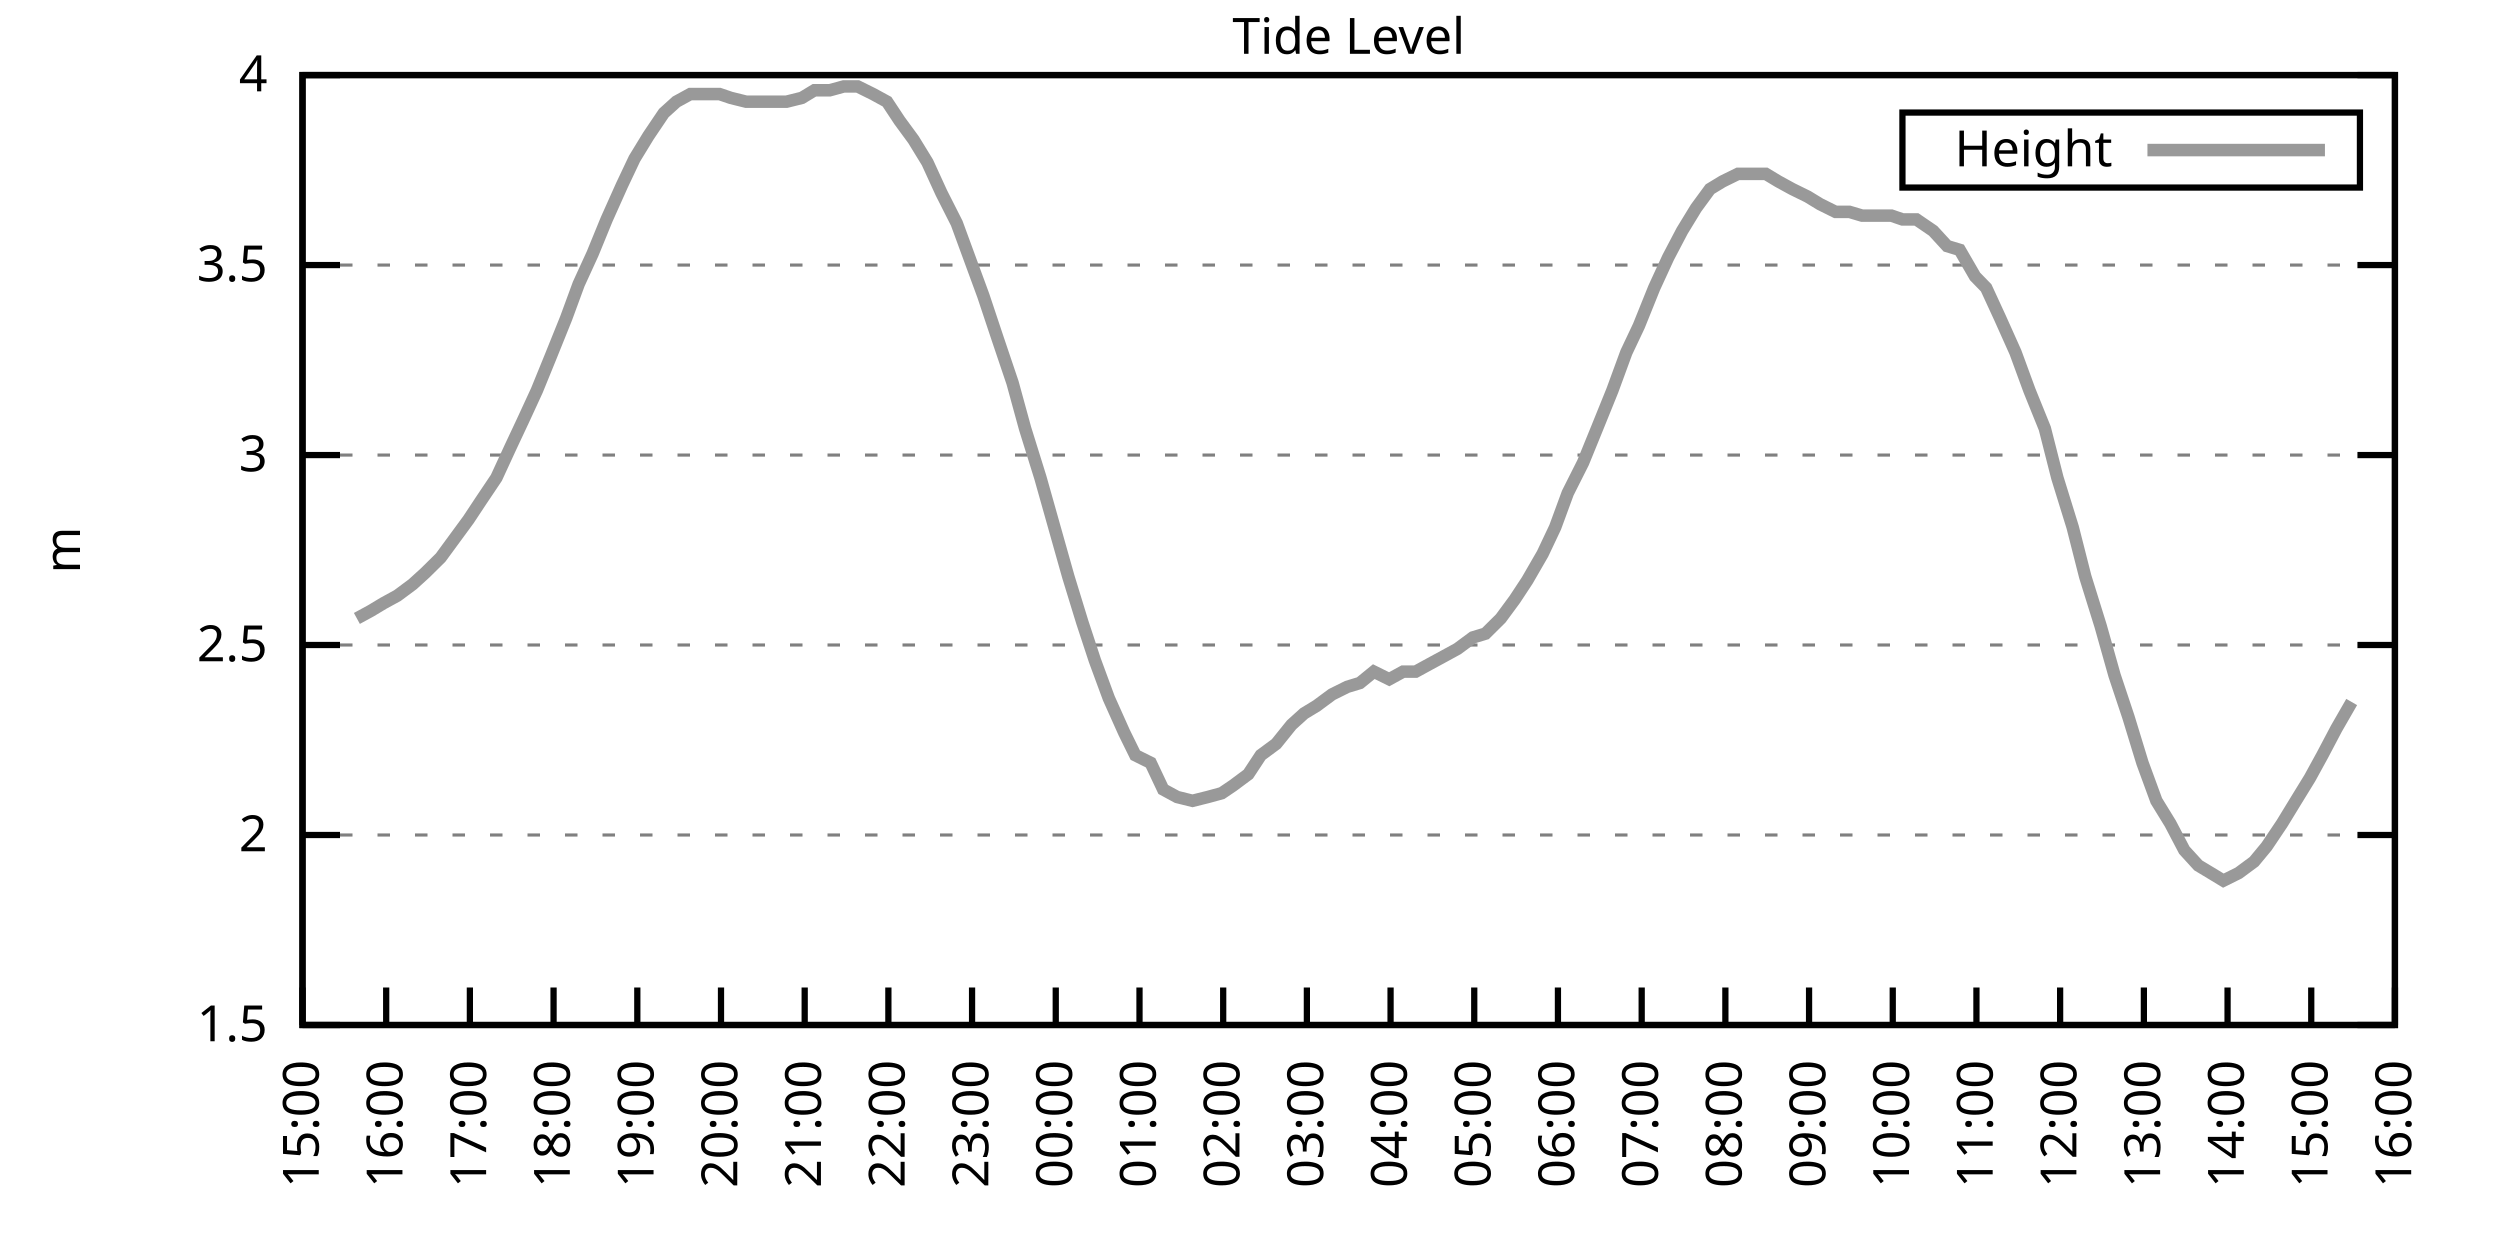
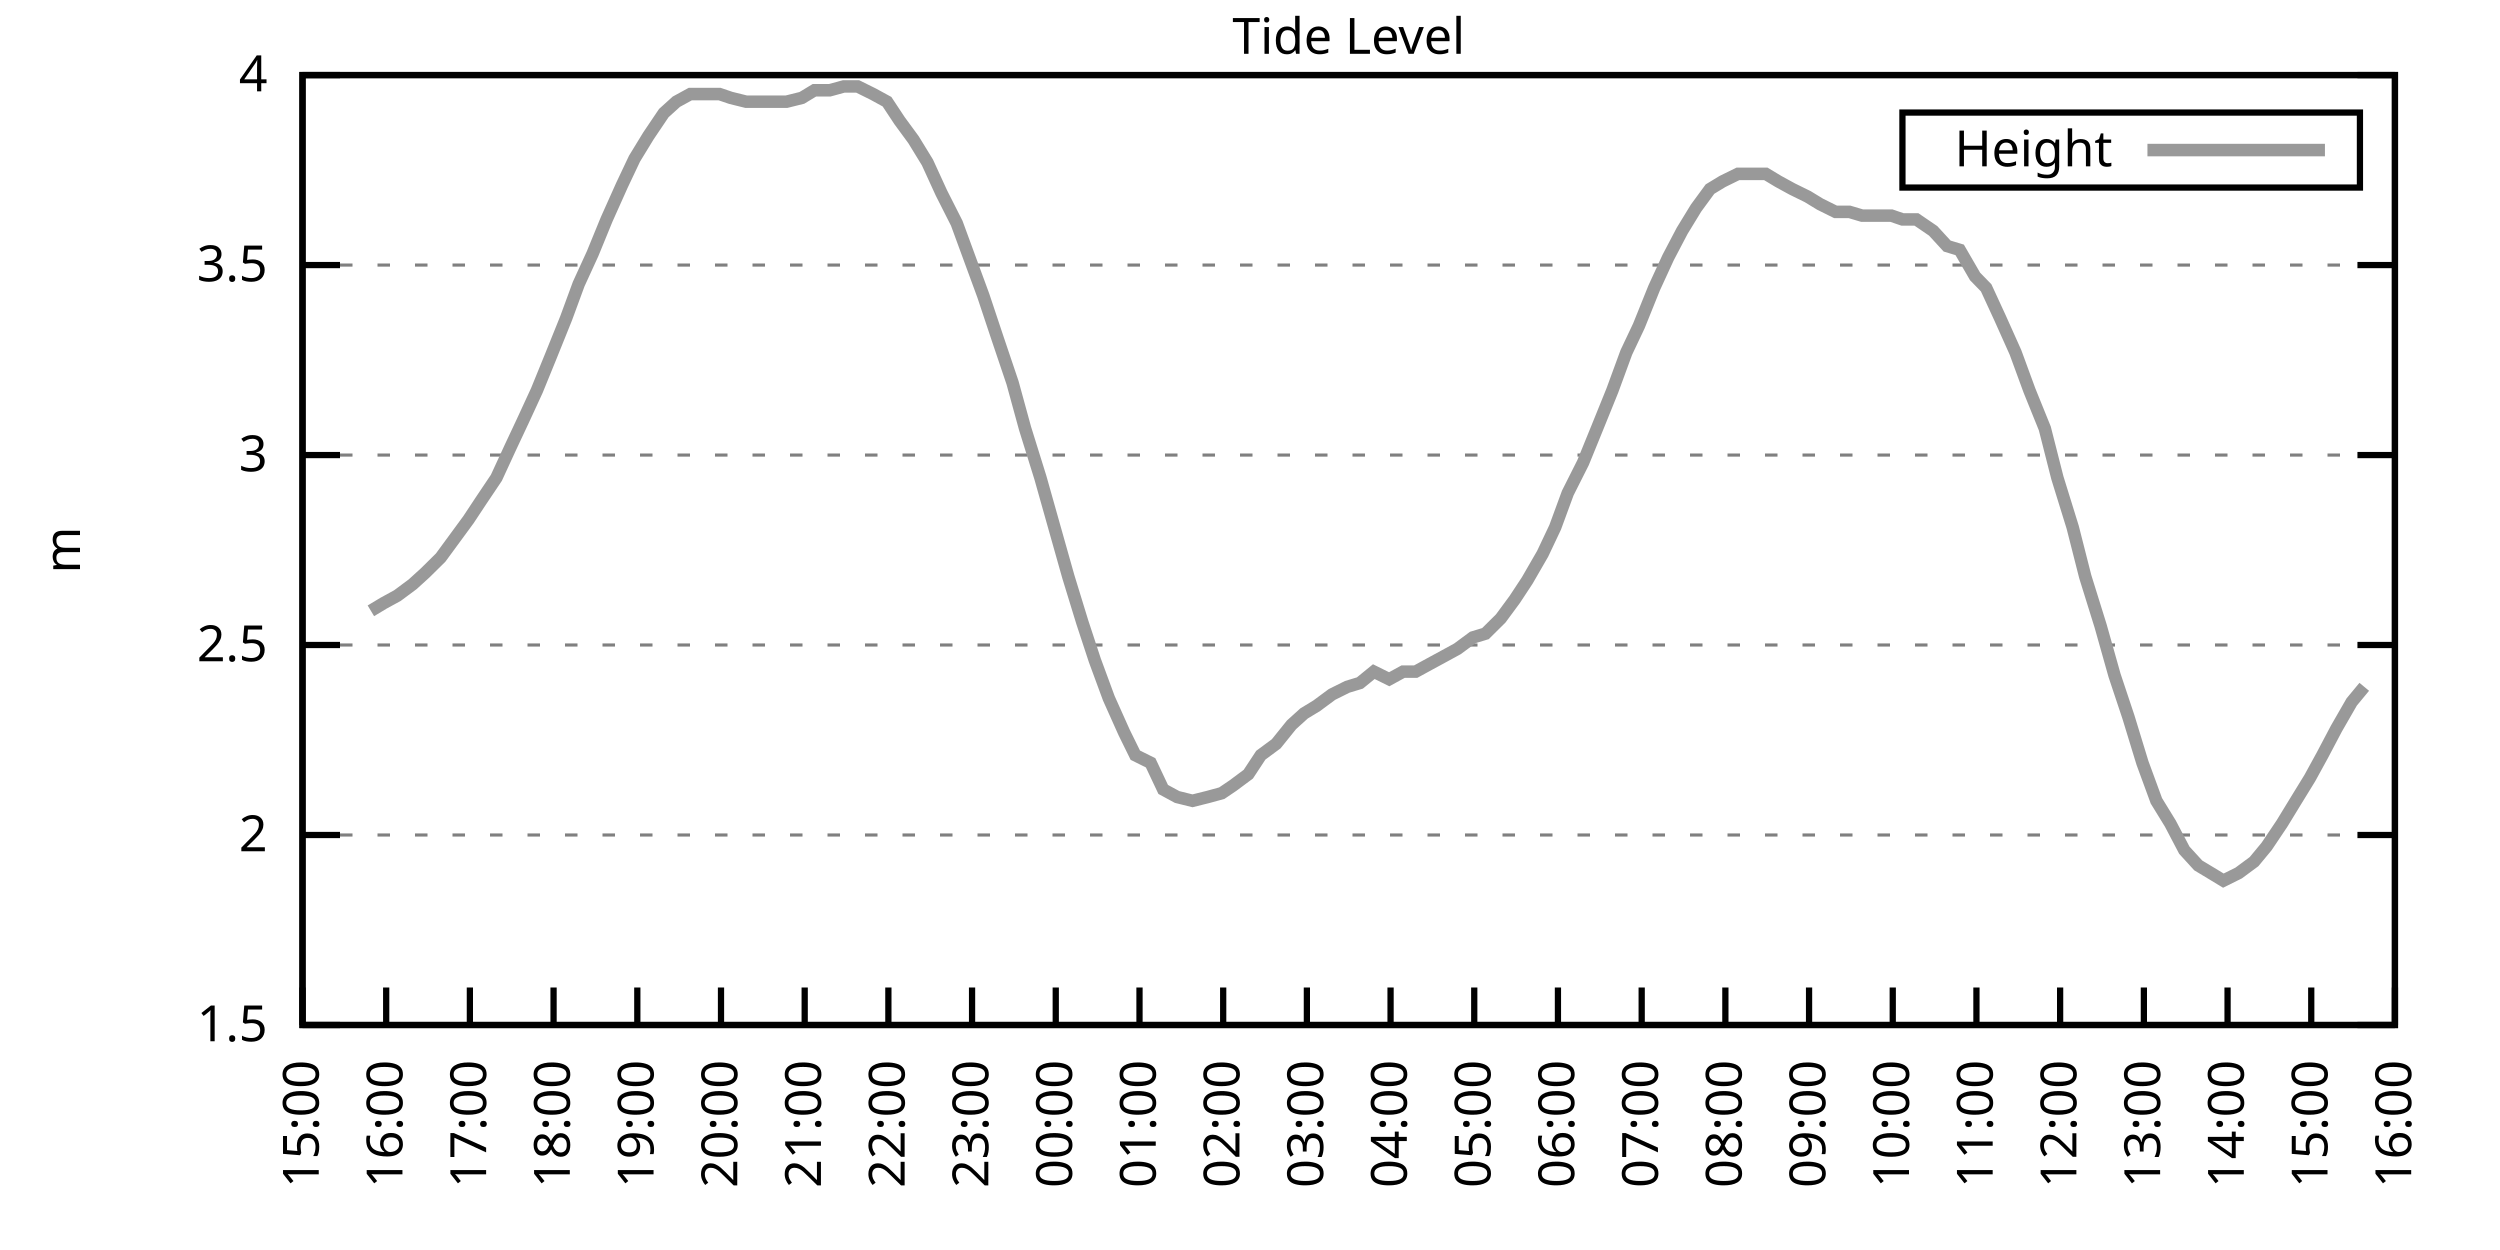
<svg xmlns="http://www.w3.org/2000/svg" xmlns:xlink="http://www.w3.org/1999/xlink" width="400" height="200" viewBox="0 0 400 200">
  <g id="gnuplot_canvas">
    <rect x="0" y="0" width="400" height="200" fill="none" />
    <defs>
      <circle id="gpDot" r="0.5" stroke-width="0.5" stroke="currentColor" />
      <path id="gpPt0" stroke-width="0.333" stroke="currentColor" d="M-1,0 h2 M0,-1 v2" />
      <path id="gpPt1" stroke-width="0.333" stroke="currentColor" d="M-1,-1 L1,1 M1,-1 L-1,1" />
      <path id="gpPt2" stroke-width="0.333" stroke="currentColor" d="M-1,0 L1,0 M0,-1 L0,1 M-1,-1 L1,1 M-1,1 L1,-1" />
      <rect id="gpPt3" stroke-width="0.333" stroke="currentColor" x="-1" y="-1" width="2" height="2" />
      <rect id="gpPt4" stroke-width="0.333" stroke="currentColor" fill="currentColor" x="-1" y="-1" width="2" height="2" />
      <circle id="gpPt5" stroke-width="0.333" stroke="currentColor" cx="0" cy="0" r="1" />
      <use xlink:href="#gpPt5" id="gpPt6" fill="currentColor" stroke="none" />
      <path id="gpPt7" stroke-width="0.333" stroke="currentColor" d="M0,-1.33 L-1.33,0.67 L1.33,0.67 z" />
      <use xlink:href="#gpPt7" id="gpPt8" fill="currentColor" stroke="none" />
      <use xlink:href="#gpPt7" id="gpPt9" stroke="currentColor" transform="rotate(180)" />
      <use xlink:href="#gpPt9" id="gpPt10" fill="currentColor" stroke="none" />
      <use xlink:href="#gpPt3" id="gpPt11" stroke="currentColor" transform="rotate(45)" />
      <use xlink:href="#gpPt11" id="gpPt12" fill="currentColor" stroke="none" />
      <path id="gpPt13" stroke-width="0.333" stroke="currentColor" d="M0,1.330 L1.265,0.411 L0.782,-1.067 L-0.782,-1.076 L-1.265,0.411 z" />
      <use xlink:href="#gpPt13" id="gpPt14" fill="currentColor" stroke="none" />
      <filter id="textbox" filterUnits="objectBoundingBox" x="0" y="0" height="1" width="1">
        <feFlood flood-color="white" flood-opacity="1" result="bgnd" />
        <feComposite in="SourceGraphic" in2="bgnd" operator="atop" />
      </filter>
      <filter id="greybox" filterUnits="objectBoundingBox" x="0" y="0" height="1" width="1">
        <feFlood flood-color="lightgrey" flood-opacity="1" result="grey" />
        <feComposite in="SourceGraphic" in2="grey" operator="atop" />
      </filter>
    </defs>
    <g fill="none" color="white" stroke="currentColor" stroke-width="1.00" stroke-linecap="butt" stroke-linejoin="miter">
</g>
    <g fill="none" color="black" stroke="currentColor" stroke-width="1.00" stroke-linecap="butt" stroke-linejoin="miter">
      <g stroke="none" shape-rendering="crispEdges">
        <polygon fill="rgb(255, 255, 255)" points="48.40,164.00 383.18,164.00 383.18,12.02 48.40,12.02 " />
      </g>
    </g>
    <g fill="none" color="black" stroke="currentColor" stroke-width="1.00" stroke-linecap="butt" stroke-linejoin="miter">
</g>
    <g fill="none" color="black" stroke="black" stroke-width="0.50" stroke-linecap="butt" stroke-linejoin="miter">
</g>
    <g fill="none" color="gray" stroke="currentColor" stroke-width="0.50" stroke-linecap="butt" stroke-linejoin="miter">
      <path stroke="gray" stroke-dasharray="2,4" class="gridline" d="M48.40,164.00 L383.19,164.00  " />
    </g>
    <g fill="none" color="gray" stroke="gray" stroke-width="1.00" stroke-linecap="butt" stroke-linejoin="miter">
</g>
    <g fill="none" color="black" stroke="currentColor" stroke-width="1.00" stroke-linecap="butt" stroke-linejoin="miter">
      <path stroke="black" d="M48.40,164.00 L54.40,164.00 M383.19,164.00 L377.19,164.00  " />
      <g transform="translate(42.80,166.60)" stroke="none" fill="black" font-family="Sans" font-size="8.00" text-anchor="end">
        <text>
          <tspan font-family="Sans"> 1.5</tspan>
        </text>
      </g>
    </g>
    <g fill="none" color="black" stroke="currentColor" stroke-width="1.00" stroke-linecap="butt" stroke-linejoin="miter">
</g>
    <g fill="none" color="black" stroke="black" stroke-width="0.50" stroke-linecap="butt" stroke-linejoin="miter">
</g>
    <g fill="none" color="gray" stroke="currentColor" stroke-width="0.50" stroke-linecap="butt" stroke-linejoin="miter">
      <path stroke="gray" stroke-dasharray="2,4" class="gridline" d="M48.40,133.60 L383.19,133.60  " />
    </g>
    <g fill="none" color="gray" stroke="gray" stroke-width="1.00" stroke-linecap="butt" stroke-linejoin="miter">
</g>
    <g fill="none" color="black" stroke="currentColor" stroke-width="1.00" stroke-linecap="butt" stroke-linejoin="miter">
      <path stroke="black" d="M48.40,133.60 L54.40,133.60 M383.19,133.60 L377.19,133.60  " />
      <g transform="translate(42.80,136.20)" stroke="none" fill="black" font-family="Sans" font-size="8.00" text-anchor="end">
        <text>
          <tspan font-family="Sans"> 2</tspan>
        </text>
      </g>
    </g>
    <g fill="none" color="black" stroke="currentColor" stroke-width="1.00" stroke-linecap="butt" stroke-linejoin="miter">
</g>
    <g fill="none" color="black" stroke="black" stroke-width="0.50" stroke-linecap="butt" stroke-linejoin="miter">
</g>
    <g fill="none" color="gray" stroke="currentColor" stroke-width="0.50" stroke-linecap="butt" stroke-linejoin="miter">
      <path stroke="gray" stroke-dasharray="2,4" class="gridline" d="M48.40,103.20 L383.19,103.20  " />
    </g>
    <g fill="none" color="gray" stroke="gray" stroke-width="1.00" stroke-linecap="butt" stroke-linejoin="miter">
</g>
    <g fill="none" color="black" stroke="currentColor" stroke-width="1.00" stroke-linecap="butt" stroke-linejoin="miter">
      <path stroke="black" d="M48.40,103.20 L54.40,103.20 M383.19,103.20 L377.19,103.20  " />
      <g transform="translate(42.80,105.80)" stroke="none" fill="black" font-family="Sans" font-size="8.00" text-anchor="end">
        <text>
          <tspan font-family="Sans"> 2.5</tspan>
        </text>
      </g>
    </g>
    <g fill="none" color="black" stroke="currentColor" stroke-width="1.00" stroke-linecap="butt" stroke-linejoin="miter">
</g>
    <g fill="none" color="black" stroke="black" stroke-width="0.50" stroke-linecap="butt" stroke-linejoin="miter">
</g>
    <g fill="none" color="gray" stroke="currentColor" stroke-width="0.50" stroke-linecap="butt" stroke-linejoin="miter">
      <path stroke="gray" stroke-dasharray="2,4" class="gridline" d="M48.40,72.81 L383.19,72.81  " />
    </g>
    <g fill="none" color="gray" stroke="gray" stroke-width="1.00" stroke-linecap="butt" stroke-linejoin="miter">
</g>
    <g fill="none" color="black" stroke="currentColor" stroke-width="1.00" stroke-linecap="butt" stroke-linejoin="miter">
      <path stroke="black" d="M48.40,72.81 L54.40,72.81 M383.19,72.81 L377.19,72.81  " />
      <g transform="translate(42.80,75.41)" stroke="none" fill="black" font-family="Sans" font-size="8.00" text-anchor="end">
        <text>
          <tspan font-family="Sans"> 3</tspan>
        </text>
      </g>
    </g>
    <g fill="none" color="black" stroke="currentColor" stroke-width="1.00" stroke-linecap="butt" stroke-linejoin="miter">
</g>
    <g fill="none" color="black" stroke="black" stroke-width="0.50" stroke-linecap="butt" stroke-linejoin="miter">
</g>
    <g fill="none" color="gray" stroke="currentColor" stroke-width="0.50" stroke-linecap="butt" stroke-linejoin="miter">
      <path stroke="gray" stroke-dasharray="2,4" class="gridline" d="M48.40,42.41 L383.19,42.41  " />
    </g>
    <g fill="none" color="gray" stroke="gray" stroke-width="1.00" stroke-linecap="butt" stroke-linejoin="miter">
</g>
    <g fill="none" color="black" stroke="currentColor" stroke-width="1.00" stroke-linecap="butt" stroke-linejoin="miter">
      <path stroke="black" d="M48.40,42.41 L54.40,42.41 M383.19,42.41 L377.19,42.41  " />
      <g transform="translate(42.80,45.01)" stroke="none" fill="black" font-family="Sans" font-size="8.00" text-anchor="end">
        <text>
          <tspan font-family="Sans"> 3.5</tspan>
        </text>
      </g>
    </g>
    <g fill="none" color="black" stroke="currentColor" stroke-width="1.00" stroke-linecap="butt" stroke-linejoin="miter">
</g>
    <g fill="none" color="black" stroke="black" stroke-width="0.50" stroke-linecap="butt" stroke-linejoin="miter">
</g>
    <g fill="none" color="gray" stroke="currentColor" stroke-width="0.50" stroke-linecap="butt" stroke-linejoin="miter">
      <path stroke="gray" stroke-dasharray="2,4" class="gridline" d="M48.40,12.01 L383.19,12.01  " />
    </g>
    <g fill="none" color="gray" stroke="gray" stroke-width="1.00" stroke-linecap="butt" stroke-linejoin="miter">
</g>
    <g fill="none" color="black" stroke="currentColor" stroke-width="1.00" stroke-linecap="butt" stroke-linejoin="miter">
      <path stroke="black" d="M48.40,12.01 L54.40,12.01 M383.19,12.01 L377.19,12.01  " />
      <g transform="translate(42.80,14.61)" stroke="none" fill="black" font-family="Sans" font-size="8.00" text-anchor="end">
        <text>
          <tspan font-family="Sans"> 4</tspan>
        </text>
      </g>
    </g>
    <g fill="none" color="black" stroke="currentColor" stroke-width="1.00" stroke-linecap="butt" stroke-linejoin="miter">
      <path stroke="black" d="M48.40,164.00 L48.40,158.00  " />
      <g transform="translate(51.00,169.60) rotate(270.00)" stroke="none" fill="black" font-family="Sans" font-size="8.00" text-anchor="end">
        <text>
          <tspan font-family="Sans">15:00</tspan>
        </text>
      </g>
    </g>
    <g fill="none" color="black" stroke="currentColor" stroke-width="1.00" stroke-linecap="butt" stroke-linejoin="miter">
      <path stroke="black" d="M61.79,164.00 L61.79,158.00  " />
      <g transform="translate(64.39,169.60) rotate(270.00)" stroke="none" fill="black" font-family="Sans" font-size="8.00" text-anchor="end">
        <text>
          <tspan font-family="Sans">16:00</tspan>
        </text>
      </g>
    </g>
    <g fill="none" color="black" stroke="currentColor" stroke-width="1.00" stroke-linecap="butt" stroke-linejoin="miter">
      <path stroke="black" d="M75.18,164.00 L75.18,158.00  " />
      <g transform="translate(77.78,169.60) rotate(270.00)" stroke="none" fill="black" font-family="Sans" font-size="8.00" text-anchor="end">
        <text>
          <tspan font-family="Sans">17:00</tspan>
        </text>
      </g>
    </g>
    <g fill="none" color="black" stroke="currentColor" stroke-width="1.00" stroke-linecap="butt" stroke-linejoin="miter">
      <path stroke="black" d="M88.57,164.00 L88.57,158.00  " />
      <g transform="translate(91.17,169.60) rotate(270.00)" stroke="none" fill="black" font-family="Sans" font-size="8.00" text-anchor="end">
        <text>
          <tspan font-family="Sans">18:00</tspan>
        </text>
      </g>
    </g>
    <g fill="none" color="black" stroke="currentColor" stroke-width="1.00" stroke-linecap="butt" stroke-linejoin="miter">
      <path stroke="black" d="M101.97,164.00 L101.97,158.00  " />
      <g transform="translate(104.57,169.60) rotate(270.00)" stroke="none" fill="black" font-family="Sans" font-size="8.00" text-anchor="end">
        <text>
          <tspan font-family="Sans">19:00</tspan>
        </text>
      </g>
    </g>
    <g fill="none" color="black" stroke="currentColor" stroke-width="1.00" stroke-linecap="butt" stroke-linejoin="miter">
      <path stroke="black" d="M115.36,164.00 L115.36,158.00  " />
      <g transform="translate(117.96,169.60) rotate(270.00)" stroke="none" fill="black" font-family="Sans" font-size="8.00" text-anchor="end">
        <text>
          <tspan font-family="Sans">20:00</tspan>
        </text>
      </g>
    </g>
    <g fill="none" color="black" stroke="currentColor" stroke-width="1.00" stroke-linecap="butt" stroke-linejoin="miter">
      <path stroke="black" d="M128.75,164.00 L128.75,158.00  " />
      <g transform="translate(131.35,169.60) rotate(270.00)" stroke="none" fill="black" font-family="Sans" font-size="8.00" text-anchor="end">
        <text>
          <tspan font-family="Sans">21:00</tspan>
        </text>
      </g>
    </g>
    <g fill="none" color="black" stroke="currentColor" stroke-width="1.00" stroke-linecap="butt" stroke-linejoin="miter">
      <path stroke="black" d="M142.14,164.00 L142.14,158.00  " />
      <g transform="translate(144.74,169.60) rotate(270.00)" stroke="none" fill="black" font-family="Sans" font-size="8.00" text-anchor="end">
        <text>
          <tspan font-family="Sans">22:00</tspan>
        </text>
      </g>
    </g>
    <g fill="none" color="black" stroke="currentColor" stroke-width="1.00" stroke-linecap="butt" stroke-linejoin="miter">
      <path stroke="black" d="M155.53,164.00 L155.53,158.00  " />
      <g transform="translate(158.13,169.60) rotate(270.00)" stroke="none" fill="black" font-family="Sans" font-size="8.00" text-anchor="end">
        <text>
          <tspan font-family="Sans">23:00</tspan>
        </text>
      </g>
    </g>
    <g fill="none" color="black" stroke="currentColor" stroke-width="1.00" stroke-linecap="butt" stroke-linejoin="miter">
      <path stroke="black" d="M168.92,164.00 L168.92,158.00  " />
      <g transform="translate(171.52,169.60) rotate(270.00)" stroke="none" fill="black" font-family="Sans" font-size="8.00" text-anchor="end">
        <text>
          <tspan font-family="Sans">00:00</tspan>
        </text>
      </g>
    </g>
    <g fill="none" color="black" stroke="currentColor" stroke-width="1.00" stroke-linecap="butt" stroke-linejoin="miter">
      <path stroke="black" d="M182.32,164.00 L182.32,158.00  " />
      <g transform="translate(184.92,169.60) rotate(270.00)" stroke="none" fill="black" font-family="Sans" font-size="8.00" text-anchor="end">
        <text>
          <tspan font-family="Sans">01:00</tspan>
        </text>
      </g>
    </g>
    <g fill="none" color="black" stroke="currentColor" stroke-width="1.00" stroke-linecap="butt" stroke-linejoin="miter">
      <path stroke="black" d="M195.71,164.00 L195.71,158.00  " />
      <g transform="translate(198.31,169.60) rotate(270.00)" stroke="none" fill="black" font-family="Sans" font-size="8.00" text-anchor="end">
        <text>
          <tspan font-family="Sans">02:00</tspan>
        </text>
      </g>
    </g>
    <g fill="none" color="black" stroke="currentColor" stroke-width="1.00" stroke-linecap="butt" stroke-linejoin="miter">
      <path stroke="black" d="M209.10,164.00 L209.10,158.00  " />
      <g transform="translate(211.70,169.60) rotate(270.00)" stroke="none" fill="black" font-family="Sans" font-size="8.00" text-anchor="end">
        <text>
          <tspan font-family="Sans">03:00</tspan>
        </text>
      </g>
    </g>
    <g fill="none" color="black" stroke="currentColor" stroke-width="1.00" stroke-linecap="butt" stroke-linejoin="miter">
      <path stroke="black" d="M222.49,164.00 L222.49,158.00  " />
      <g transform="translate(225.09,169.60) rotate(270.00)" stroke="none" fill="black" font-family="Sans" font-size="8.00" text-anchor="end">
        <text>
          <tspan font-family="Sans">04:00</tspan>
        </text>
      </g>
    </g>
    <g fill="none" color="black" stroke="currentColor" stroke-width="1.00" stroke-linecap="butt" stroke-linejoin="miter">
      <path stroke="black" d="M235.88,164.00 L235.88,158.00  " />
      <g transform="translate(238.48,169.60) rotate(270.00)" stroke="none" fill="black" font-family="Sans" font-size="8.00" text-anchor="end">
        <text>
          <tspan font-family="Sans">05:00</tspan>
        </text>
      </g>
    </g>
    <g fill="none" color="black" stroke="currentColor" stroke-width="1.00" stroke-linecap="butt" stroke-linejoin="miter">
      <path stroke="black" d="M249.27,164.00 L249.27,158.00  " />
      <g transform="translate(251.87,169.60) rotate(270.00)" stroke="none" fill="black" font-family="Sans" font-size="8.00" text-anchor="end">
        <text>
          <tspan font-family="Sans">06:00</tspan>
        </text>
      </g>
    </g>
    <g fill="none" color="black" stroke="currentColor" stroke-width="1.00" stroke-linecap="butt" stroke-linejoin="miter">
      <path stroke="black" d="M262.67,164.00 L262.67,158.00  " />
      <g transform="translate(265.27,169.60) rotate(270.00)" stroke="none" fill="black" font-family="Sans" font-size="8.00" text-anchor="end">
        <text>
          <tspan font-family="Sans">07:00</tspan>
        </text>
      </g>
    </g>
    <g fill="none" color="black" stroke="currentColor" stroke-width="1.00" stroke-linecap="butt" stroke-linejoin="miter">
      <path stroke="black" d="M276.06,164.00 L276.06,158.00  " />
      <g transform="translate(278.66,169.60) rotate(270.00)" stroke="none" fill="black" font-family="Sans" font-size="8.00" text-anchor="end">
        <text>
          <tspan font-family="Sans">08:00</tspan>
        </text>
      </g>
    </g>
    <g fill="none" color="black" stroke="currentColor" stroke-width="1.00" stroke-linecap="butt" stroke-linejoin="miter">
      <path stroke="black" d="M289.45,164.00 L289.45,158.00  " />
      <g transform="translate(292.05,169.60) rotate(270.00)" stroke="none" fill="black" font-family="Sans" font-size="8.00" text-anchor="end">
        <text>
          <tspan font-family="Sans">09:00</tspan>
        </text>
      </g>
    </g>
    <g fill="none" color="black" stroke="currentColor" stroke-width="1.00" stroke-linecap="butt" stroke-linejoin="miter">
      <path stroke="black" d="M302.84,164.00 L302.84,158.00  " />
      <g transform="translate(305.44,169.60) rotate(270.00)" stroke="none" fill="black" font-family="Sans" font-size="8.00" text-anchor="end">
        <text>
          <tspan font-family="Sans">10:00</tspan>
        </text>
      </g>
    </g>
    <g fill="none" color="black" stroke="currentColor" stroke-width="1.00" stroke-linecap="butt" stroke-linejoin="miter">
      <path stroke="black" d="M316.23,164.00 L316.23,158.00  " />
      <g transform="translate(318.83,169.60) rotate(270.00)" stroke="none" fill="black" font-family="Sans" font-size="8.00" text-anchor="end">
        <text>
          <tspan font-family="Sans">11:00</tspan>
        </text>
      </g>
    </g>
    <g fill="none" color="black" stroke="currentColor" stroke-width="1.00" stroke-linecap="butt" stroke-linejoin="miter">
      <path stroke="black" d="M329.62,164.00 L329.62,158.00  " />
      <g transform="translate(332.22,169.60) rotate(270.00)" stroke="none" fill="black" font-family="Sans" font-size="8.00" text-anchor="end">
        <text>
          <tspan font-family="Sans">12:00</tspan>
        </text>
      </g>
    </g>
    <g fill="none" color="black" stroke="currentColor" stroke-width="1.00" stroke-linecap="butt" stroke-linejoin="miter">
      <path stroke="black" d="M343.02,164.00 L343.02,158.00  " />
      <g transform="translate(345.62,169.60) rotate(270.00)" stroke="none" fill="black" font-family="Sans" font-size="8.00" text-anchor="end">
        <text>
          <tspan font-family="Sans">13:00</tspan>
        </text>
      </g>
    </g>
    <g fill="none" color="black" stroke="currentColor" stroke-width="1.00" stroke-linecap="butt" stroke-linejoin="miter">
      <path stroke="black" d="M356.41,164.00 L356.41,158.00  " />
      <g transform="translate(359.01,169.60) rotate(270.00)" stroke="none" fill="black" font-family="Sans" font-size="8.00" text-anchor="end">
        <text>
          <tspan font-family="Sans">14:00</tspan>
        </text>
      </g>
    </g>
    <g fill="none" color="black" stroke="currentColor" stroke-width="1.00" stroke-linecap="butt" stroke-linejoin="miter">
      <path stroke="black" d="M369.80,164.00 L369.80,158.00  " />
      <g transform="translate(372.40,169.60) rotate(270.00)" stroke="none" fill="black" font-family="Sans" font-size="8.00" text-anchor="end">
        <text>
          <tspan font-family="Sans">15:00</tspan>
        </text>
      </g>
    </g>
    <g fill="none" color="black" stroke="currentColor" stroke-width="1.00" stroke-linecap="butt" stroke-linejoin="miter">
      <path stroke="black" d="M383.19,164.00 L383.19,158.00  " />
      <g transform="translate(385.79,169.60) rotate(270.00)" stroke="none" fill="black" font-family="Sans" font-size="8.00" text-anchor="end">
        <text>
          <tspan font-family="Sans">16:00</tspan>
        </text>
      </g>
    </g>
    <g fill="none" color="black" stroke="currentColor" stroke-width="1.00" stroke-linecap="butt" stroke-linejoin="miter">
</g>
    <g fill="none" color="black" stroke="currentColor" stroke-width="1.00" stroke-linecap="butt" stroke-linejoin="miter">
      <path stroke="black" d="M48.40,12.01 L48.40,164.00 L383.19,164.00 L383.19,12.01 L48.40,12.01 Z  " />
    </g>
    <g fill="none" color="black" stroke="currentColor" stroke-width="1.00" stroke-linecap="butt" stroke-linejoin="miter">
</g>
    <g fill="none" color="black" stroke="currentColor" stroke-width="1.00" stroke-linecap="butt" stroke-linejoin="miter">
      <path stroke="black" d="M304.39,30.01 L304.39,18.01 L377.59,18.01 L377.59,30.01 L304.39,30.01 Z  " />
    </g>
    <g id="Tide_level_plot_1">
      <g fill="none" color="white" stroke="black" stroke-width="2.00" stroke-linecap="butt" stroke-linejoin="miter">
</g>
      <g fill="none" color="black" stroke="currentColor" stroke-width="2.00" stroke-linecap="butt" stroke-linejoin="miter">
        <g transform="translate(337.99,26.61)" stroke="none" fill="black" font-family="Sans" font-size="8.00" text-anchor="end">
          <text>
            <tspan font-family="Sans">Height</tspan>
          </text>
        </g>
      </g>
      <g fill="none" color="black" stroke="currentColor" stroke-width="2.00" stroke-linecap="butt" stroke-linejoin="miter">
-         <path stroke="rgb(153, 153, 153)" d="M343.59,24.01 L371.99,24.01 M57.10,98.95 L59.34,97.73 L61.35,96.52 L63.58,95.30 L66.03,93.48 L68.04,91.65   L70.50,89.22 L74.96,83.14 L76.97,80.10 L79.42,76.45 L81.66,71.59 L83.66,67.33 L85.90,62.47 L88.13,57.00   L90.58,50.92 L92.59,45.45 L94.82,40.58 L97.06,35.11 L99.51,29.64 L101.52,25.39 L103.75,21.74 L106.21,18.09   L108.22,16.27 L110.45,15.05 L112.68,15.05 L115.13,15.05 L116.92,15.66 L119.38,16.27 L121.61,16.27 L123.84,16.27   L125.85,16.27 L128.30,15.66 L130.31,14.44 L132.77,14.44 L135.00,13.83 L137.23,13.83 L139.69,15.05 L141.92,16.27   L143.93,19.31 L146.16,22.35 L148.39,25.99 L150.62,30.86 L153.08,35.72 L155.31,41.80 L157.32,47.27 L159.55,53.96   L162.01,61.25 L164.01,68.55 L166.47,76.45 L168.70,84.36 L170.93,92.26 L173.17,99.56 L175.17,105.64 L177.41,111.72   L179.86,117.19 L181.65,120.83 L184.10,122.05 L186.11,126.31 L188.34,127.52 L190.80,128.13 L193.25,127.52 L195.48,126.91   L197.27,125.70 L199.73,123.87 L201.73,120.83 L204.19,119.01 L206.64,115.97 L208.65,114.15 L210.66,112.93 L213.12,111.11   L215.57,109.89 L217.58,109.28 L219.81,107.46 L222.27,108.68 L224.50,107.46 L226.51,107.46 L228.74,106.24 L230.97,105.03   L233.20,103.81 L235.66,101.99 L237.67,101.38 L240.12,98.95 L242.36,95.91 L244.36,92.87 L246.82,88.61 L248.83,84.36   L250.84,78.89 L253.29,74.02 L255.52,68.55 L257.98,62.47 L260.21,56.39 L262.22,52.14 L264.67,46.06 L266.91,41.19   L269.14,36.94 L271.37,33.29 L273.60,30.25 L275.61,29.03 L278.07,27.82 L280.30,27.82 L282.53,27.82 L284.54,29.03   L286.77,30.25 L289.23,31.46 L291.23,32.68 L293.69,33.90 L295.92,33.90 L297.93,34.50 L300.16,34.50 L302.62,34.50   L304.40,35.11 L306.63,35.11 L309.31,36.94 L311.54,39.37 L313.55,39.98 L316.01,44.23 L317.79,46.06 L320.03,50.92   L322.48,56.39 L324.71,62.47 L327.17,68.55 L329.18,76.45 L331.63,84.36 L333.64,92.26 L336.10,100.16 L338.33,108.07   L340.56,114.76 L342.79,122.05 L345.02,128.13 L347.26,131.78 L349.49,136.03 L351.72,138.47 L353.73,139.68 L355.74,140.90   L358.19,139.68 L360.65,137.86 L362.66,135.43 L365.11,131.78 L367.34,128.13 L369.58,124.48 L371.58,120.83 L373.82,116.58   L376.27,112.32  " />
+         <path stroke="rgb(153, 153, 153)" d="M343.59,24.01 L371.99,24.01 M59.34,97.73 L61.35,96.52 L63.58,95.30 L66.03,93.48 L68.04,91.65 L70.50,89.22   L74.96,83.14 L76.97,80.10 L79.42,76.45 L81.66,71.59 L83.66,67.33 L85.90,62.47 L88.13,57.00 L90.58,50.92   L92.59,45.45 L94.82,40.58 L97.06,35.11 L99.51,29.64 L101.52,25.39 L103.75,21.74 L106.21,18.09 L108.22,16.27   L110.45,15.05 L112.68,15.05 L115.13,15.05 L116.92,15.66 L119.38,16.27 L121.61,16.27 L123.84,16.27 L125.85,16.27   L128.30,15.66 L130.31,14.44 L132.77,14.44 L135.00,13.83 L137.23,13.83 L139.69,15.05 L141.92,16.27 L143.93,19.31   L146.16,22.35 L148.39,25.99 L150.62,30.86 L153.08,35.72 L155.31,41.80 L157.32,47.27 L159.55,53.96 L162.01,61.25   L164.01,68.55 L166.47,76.45 L168.70,84.36 L170.93,92.26 L173.17,99.56 L175.17,105.64 L177.41,111.72 L179.86,117.19   L181.65,120.83 L184.10,122.05 L186.11,126.31 L188.34,127.52 L190.80,128.13 L193.25,127.52 L195.48,126.91 L197.27,125.70   L199.73,123.87 L201.73,120.83 L204.19,119.01 L206.64,115.97 L208.65,114.15 L210.66,112.93 L213.12,111.11 L215.57,109.89   L217.58,109.28 L219.81,107.46 L222.27,108.68 L224.50,107.46 L226.51,107.46 L228.74,106.24 L230.97,105.03 L233.20,103.81   L235.66,101.99 L237.67,101.38 L240.12,98.95 L242.36,95.91 L244.36,92.87 L246.82,88.61 L248.83,84.36 L250.84,78.89   L253.29,74.02 L255.52,68.55 L257.98,62.47 L260.21,56.39 L262.22,52.14 L264.67,46.06 L266.91,41.19 L269.14,36.94   L271.37,33.29 L273.60,30.25 L275.61,29.03 L278.07,27.82 L280.30,27.82 L282.53,27.82 L284.54,29.03 L286.77,30.25   L289.23,31.46 L291.23,32.68 L293.69,33.90 L295.92,33.90 L297.93,34.50 L300.16,34.50 L302.62,34.50 L304.40,35.11   L306.63,35.11 L309.31,36.94 L311.54,39.37 L313.55,39.98 L316.01,44.23 L317.79,46.06 L320.03,50.92 L322.48,56.39   L324.71,62.47 L327.17,68.55 L329.18,76.45 L331.63,84.36 L333.64,92.26 L336.10,100.16 L338.33,108.07 L340.56,114.76   L342.79,122.05 L345.02,128.13 L347.26,131.78 L349.49,136.03 L351.72,138.47 L353.73,139.68 L355.74,140.90 L358.19,139.68   L360.65,137.86 L362.66,135.43 L365.11,131.78 L367.34,128.13 L369.58,124.48 L371.58,120.83 L373.82,116.58 L376.27,112.32   L378.28,109.89  " />
      </g>
    </g>
    <g fill="none" color="black" stroke="currentColor" stroke-width="2.00" stroke-linecap="butt" stroke-linejoin="miter">
</g>
    <g fill="none" color="black" stroke="black" stroke-width="1.00" stroke-linecap="butt" stroke-linejoin="miter">
</g>
    <g fill="none" color="black" stroke="currentColor" stroke-width="1.00" stroke-linecap="butt" stroke-linejoin="miter">
      <path stroke="black" d="M48.40,12.01 L48.40,164.00 L383.19,164.00 L383.19,12.01 L48.40,12.01 Z  " />
      <g transform="translate(12.80,88.01) rotate(270.00)" stroke="none" fill="black" font-family="Sans" font-size="8.00" text-anchor="middle">
        <text>
          <tspan font-family="Sans">m</tspan>
        </text>
      </g>
    </g>
    <g fill="none" color="black" stroke="currentColor" stroke-width="1.00" stroke-linecap="butt" stroke-linejoin="miter">
</g>
    <g fill="none" color="black" stroke="currentColor" stroke-width="1.00" stroke-linecap="butt" stroke-linejoin="miter">
      <g transform="translate(215.79,8.61)" stroke="none" fill="black" font-family="Sans" font-size="8.00" text-anchor="middle">
        <text>
          <tspan font-family="Sans">Tide Level</tspan>
        </text>
      </g>
    </g>
    <g fill="none" color="black" stroke="currentColor" stroke-width="1.00" stroke-linecap="butt" stroke-linejoin="miter">
</g>
  </g>
</svg>
